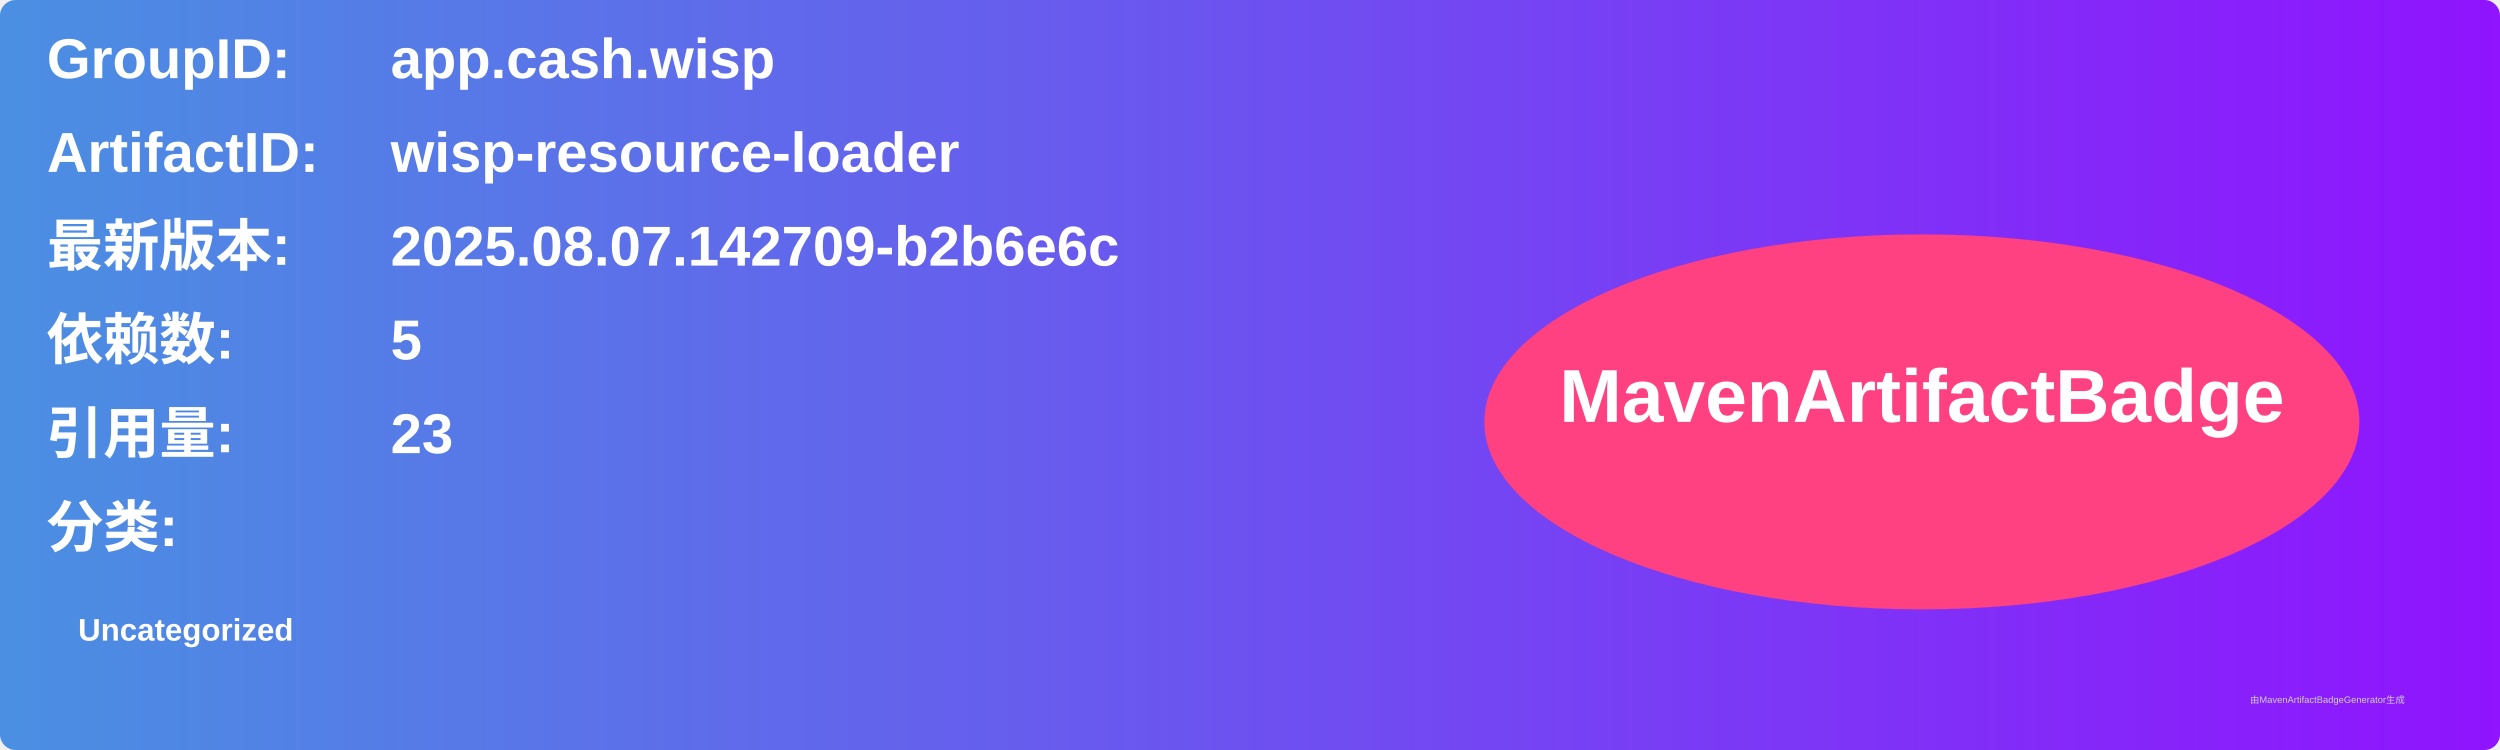
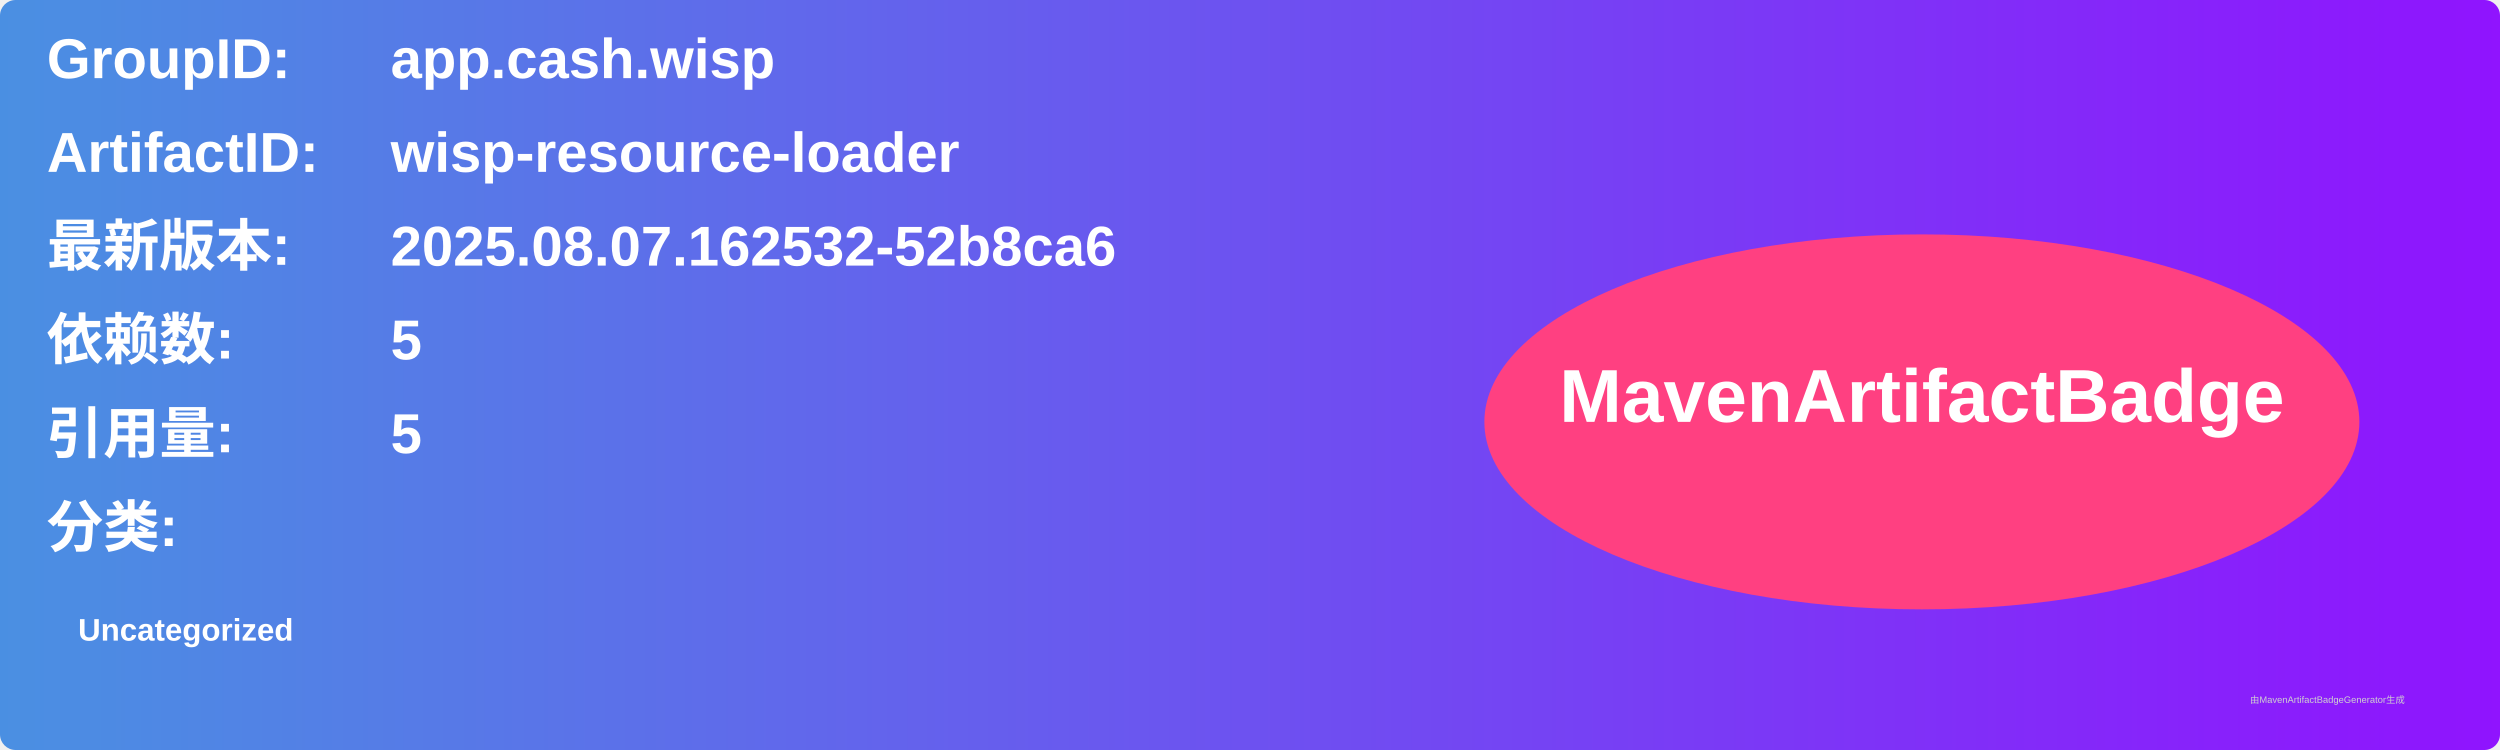
<svg xmlns="http://www.w3.org/2000/svg" width="800" height="240" viewBox="0 0 800 240">
  <linearGradient id="grad" x1="0%" y1="0%" x2="100%" y2="0%">
    <stop offset="0%" stop-color="#4a90e2" />
    <stop offset="100%" stop-color="#9013fe" />
  </linearGradient>
  <rect width="100%" height="100%" rx="5" ry="5" fill="url(#grad)" />
  <g transform="translate(15, 15)">
    <text x="0" y="10" font-family="Arial" font-size="18" fill="white" font-weight="bold" width="260">GroupID:</text>
    <text x="110" y="10" font-family="Arial" font-size="18" fill="white" font-weight="bold" width="460">app.cash.wisp</text>
    <text x="0" y="40" font-family="Arial" font-size="18" fill="white" font-weight="bold" width="260">ArtifactID:</text>
    <text x="110" y="40" font-family="Arial" font-size="18" fill="white" font-weight="bold" width="460">wisp-resource-loader</text>
    <text x="0" y="70" font-family="Arial" font-size="18" fill="white" font-weight="bold">最新版本:</text>
    <text x="110" y="70" font-family="Arial" font-size="18" fill="white" font-weight="bold">
-       <tspan font-weight="bold">2025.08.07.142709-b2b6e6c</tspan>
+       <tspan font-weight="bold">2025.08.07.162532-52b8ca6</tspan>
    </text>
    <text x="0" y="100" font-family="Arial" font-size="18" fill="white" font-weight="bold">依赖数: </text>
    <text x="110" y="100" font-family="Arial" font-size="18" fill="white">
      <tspan font-weight="bold">5</tspan>
    </text>
    <text x="0" y="130" font-family="Arial" font-size="18" fill="white" font-weight="bold">引用量: </text>
    <text x="110" y="130" font-family="Arial" font-size="18" fill="white">
-       <tspan font-weight="bold">23</tspan>
+       <tspan font-weight="bold">5</tspan>
    </text>
    <text x="0" y="160" font-family="Arial" font-size="18" fill="white" font-weight="bold">分类:</text>
    <text x="10" y="190" font-family="Arial" font-size="10" fill="white">
      <tspan font-weight="bold">Uncategorized</tspan>
    </text>
    <ellipse cx="600" cy="120" rx="140" ry="60" fill="#ff4081" />
    <text x="600" y="120" text-anchor="middle" font-family="Arial" font-size="24" fill="white" font-weight="bold">MavenArtifactBadge</text>
  </g>
  <text x="720" y="225" font-family="Arial" font-size="3" fill="#d0d0d0">由MavenArtifactBadgeGenerator生成</text>
</svg>
